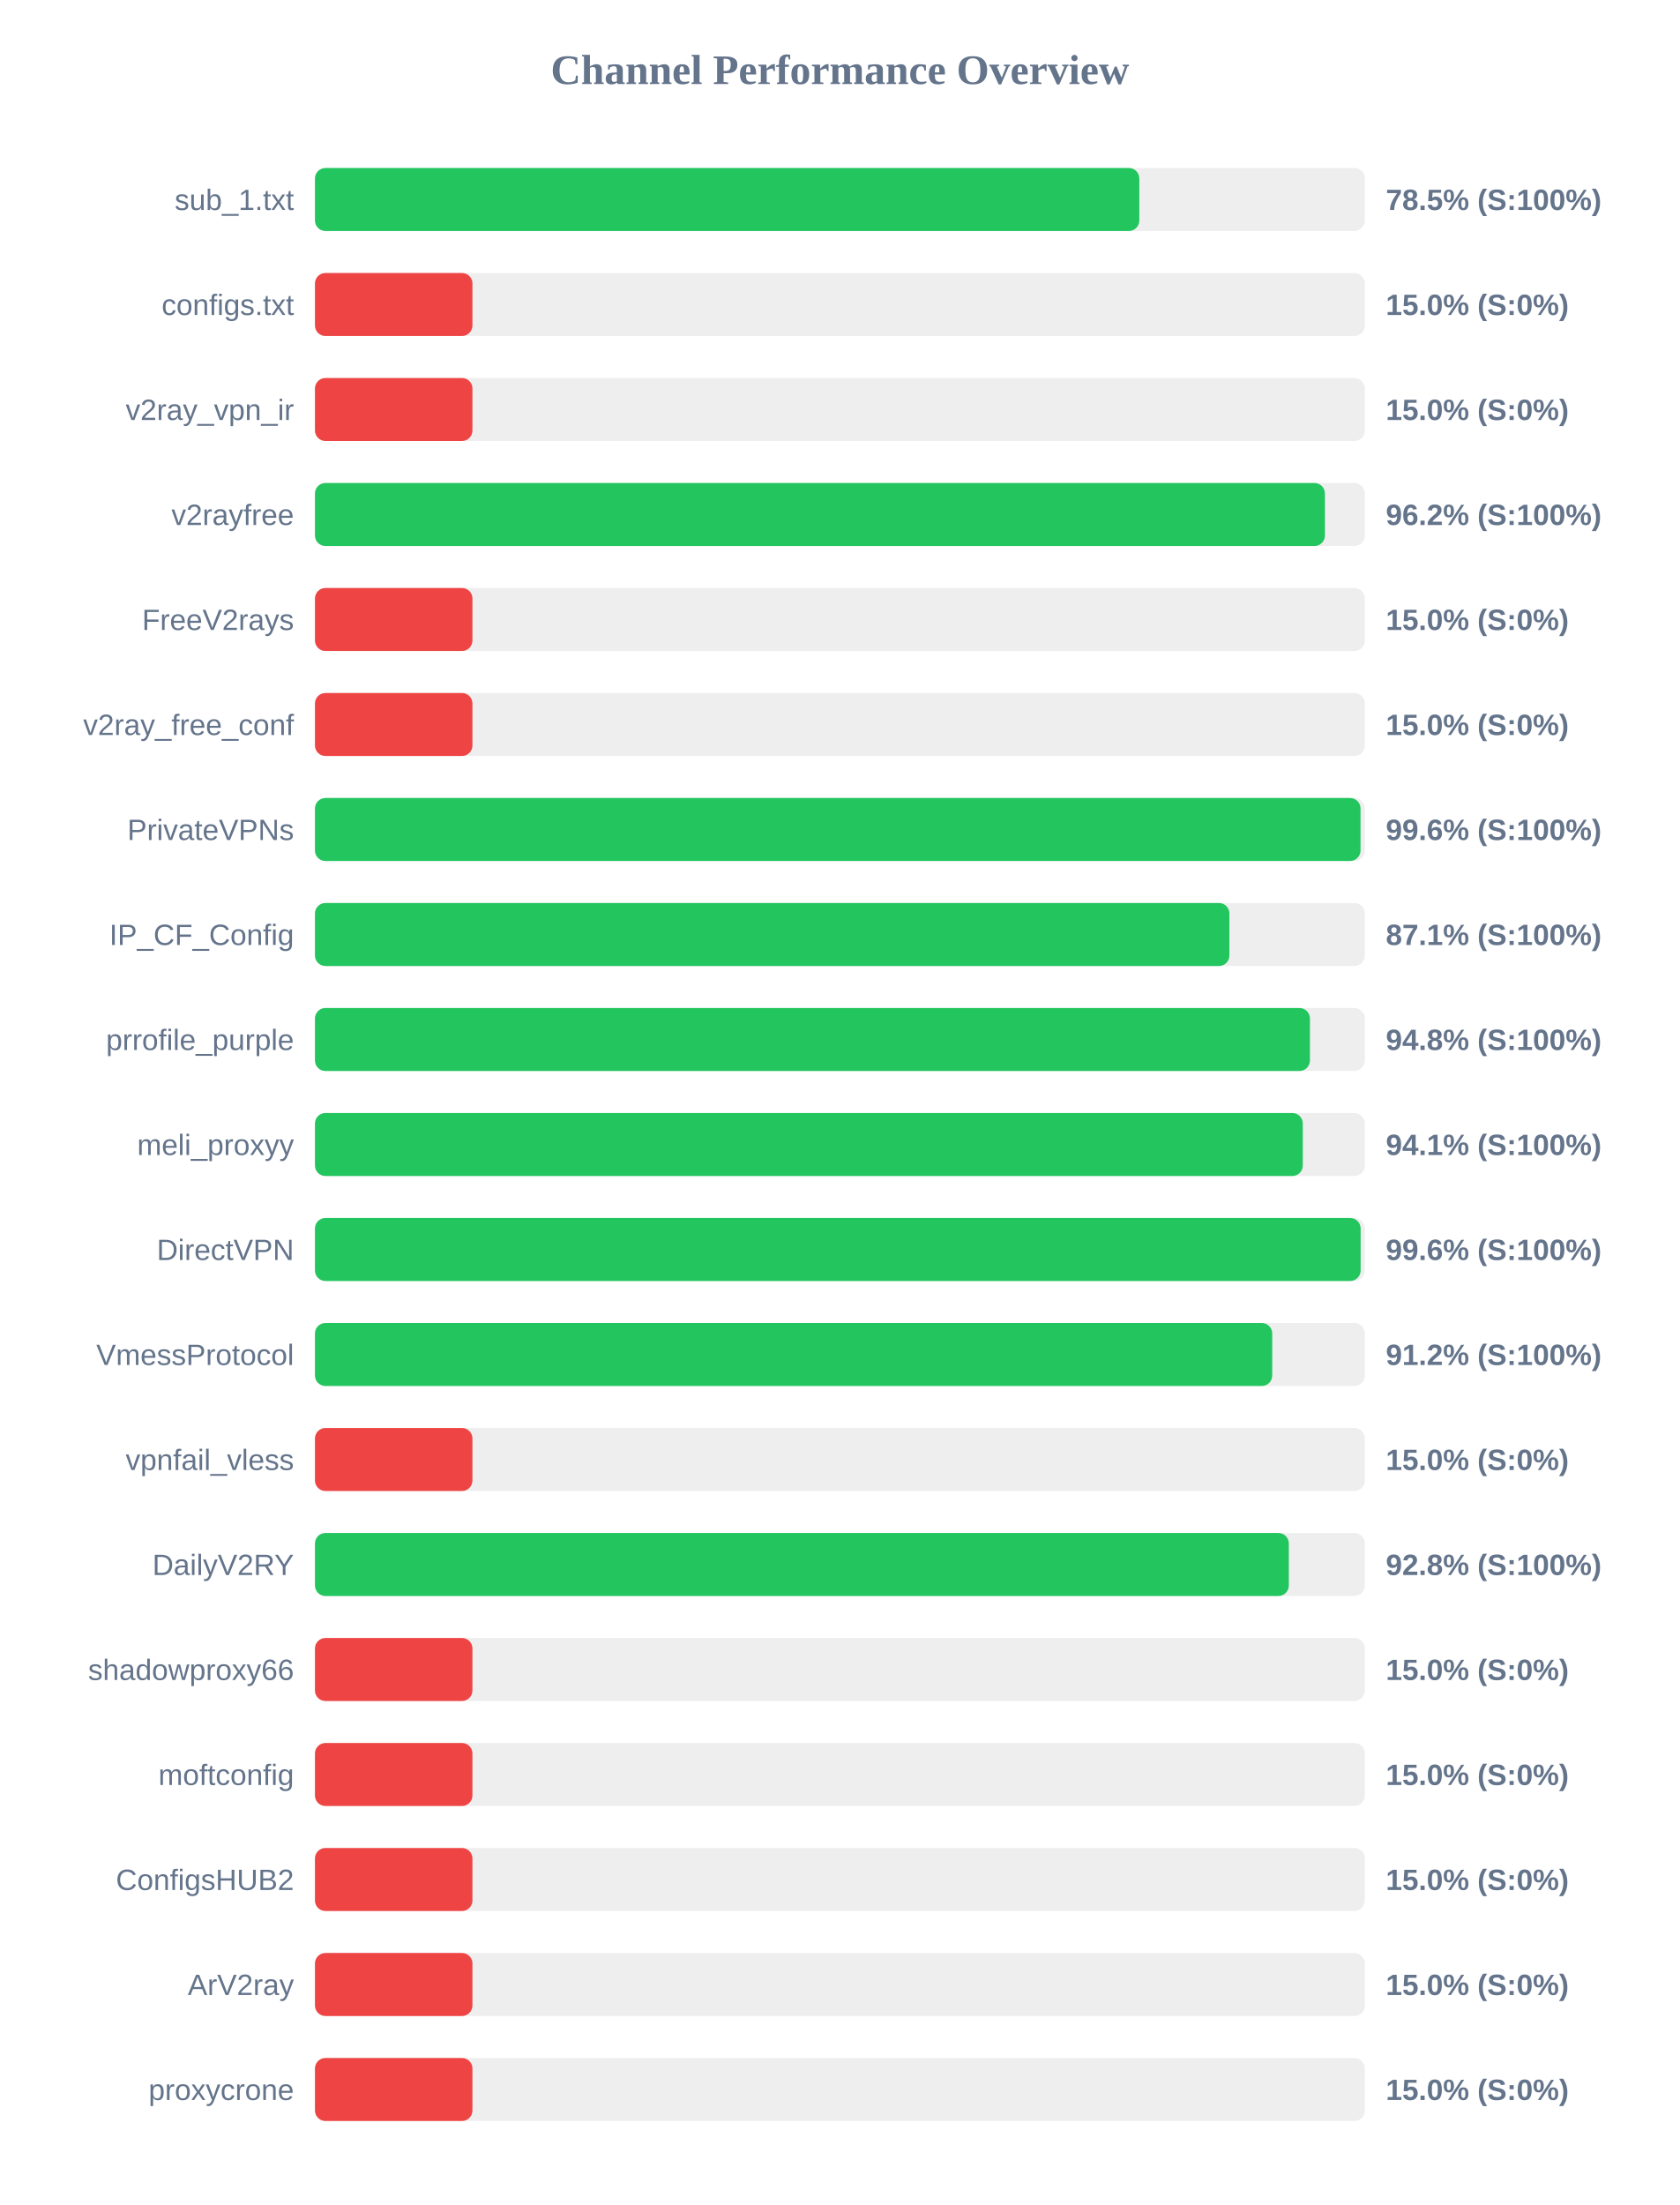
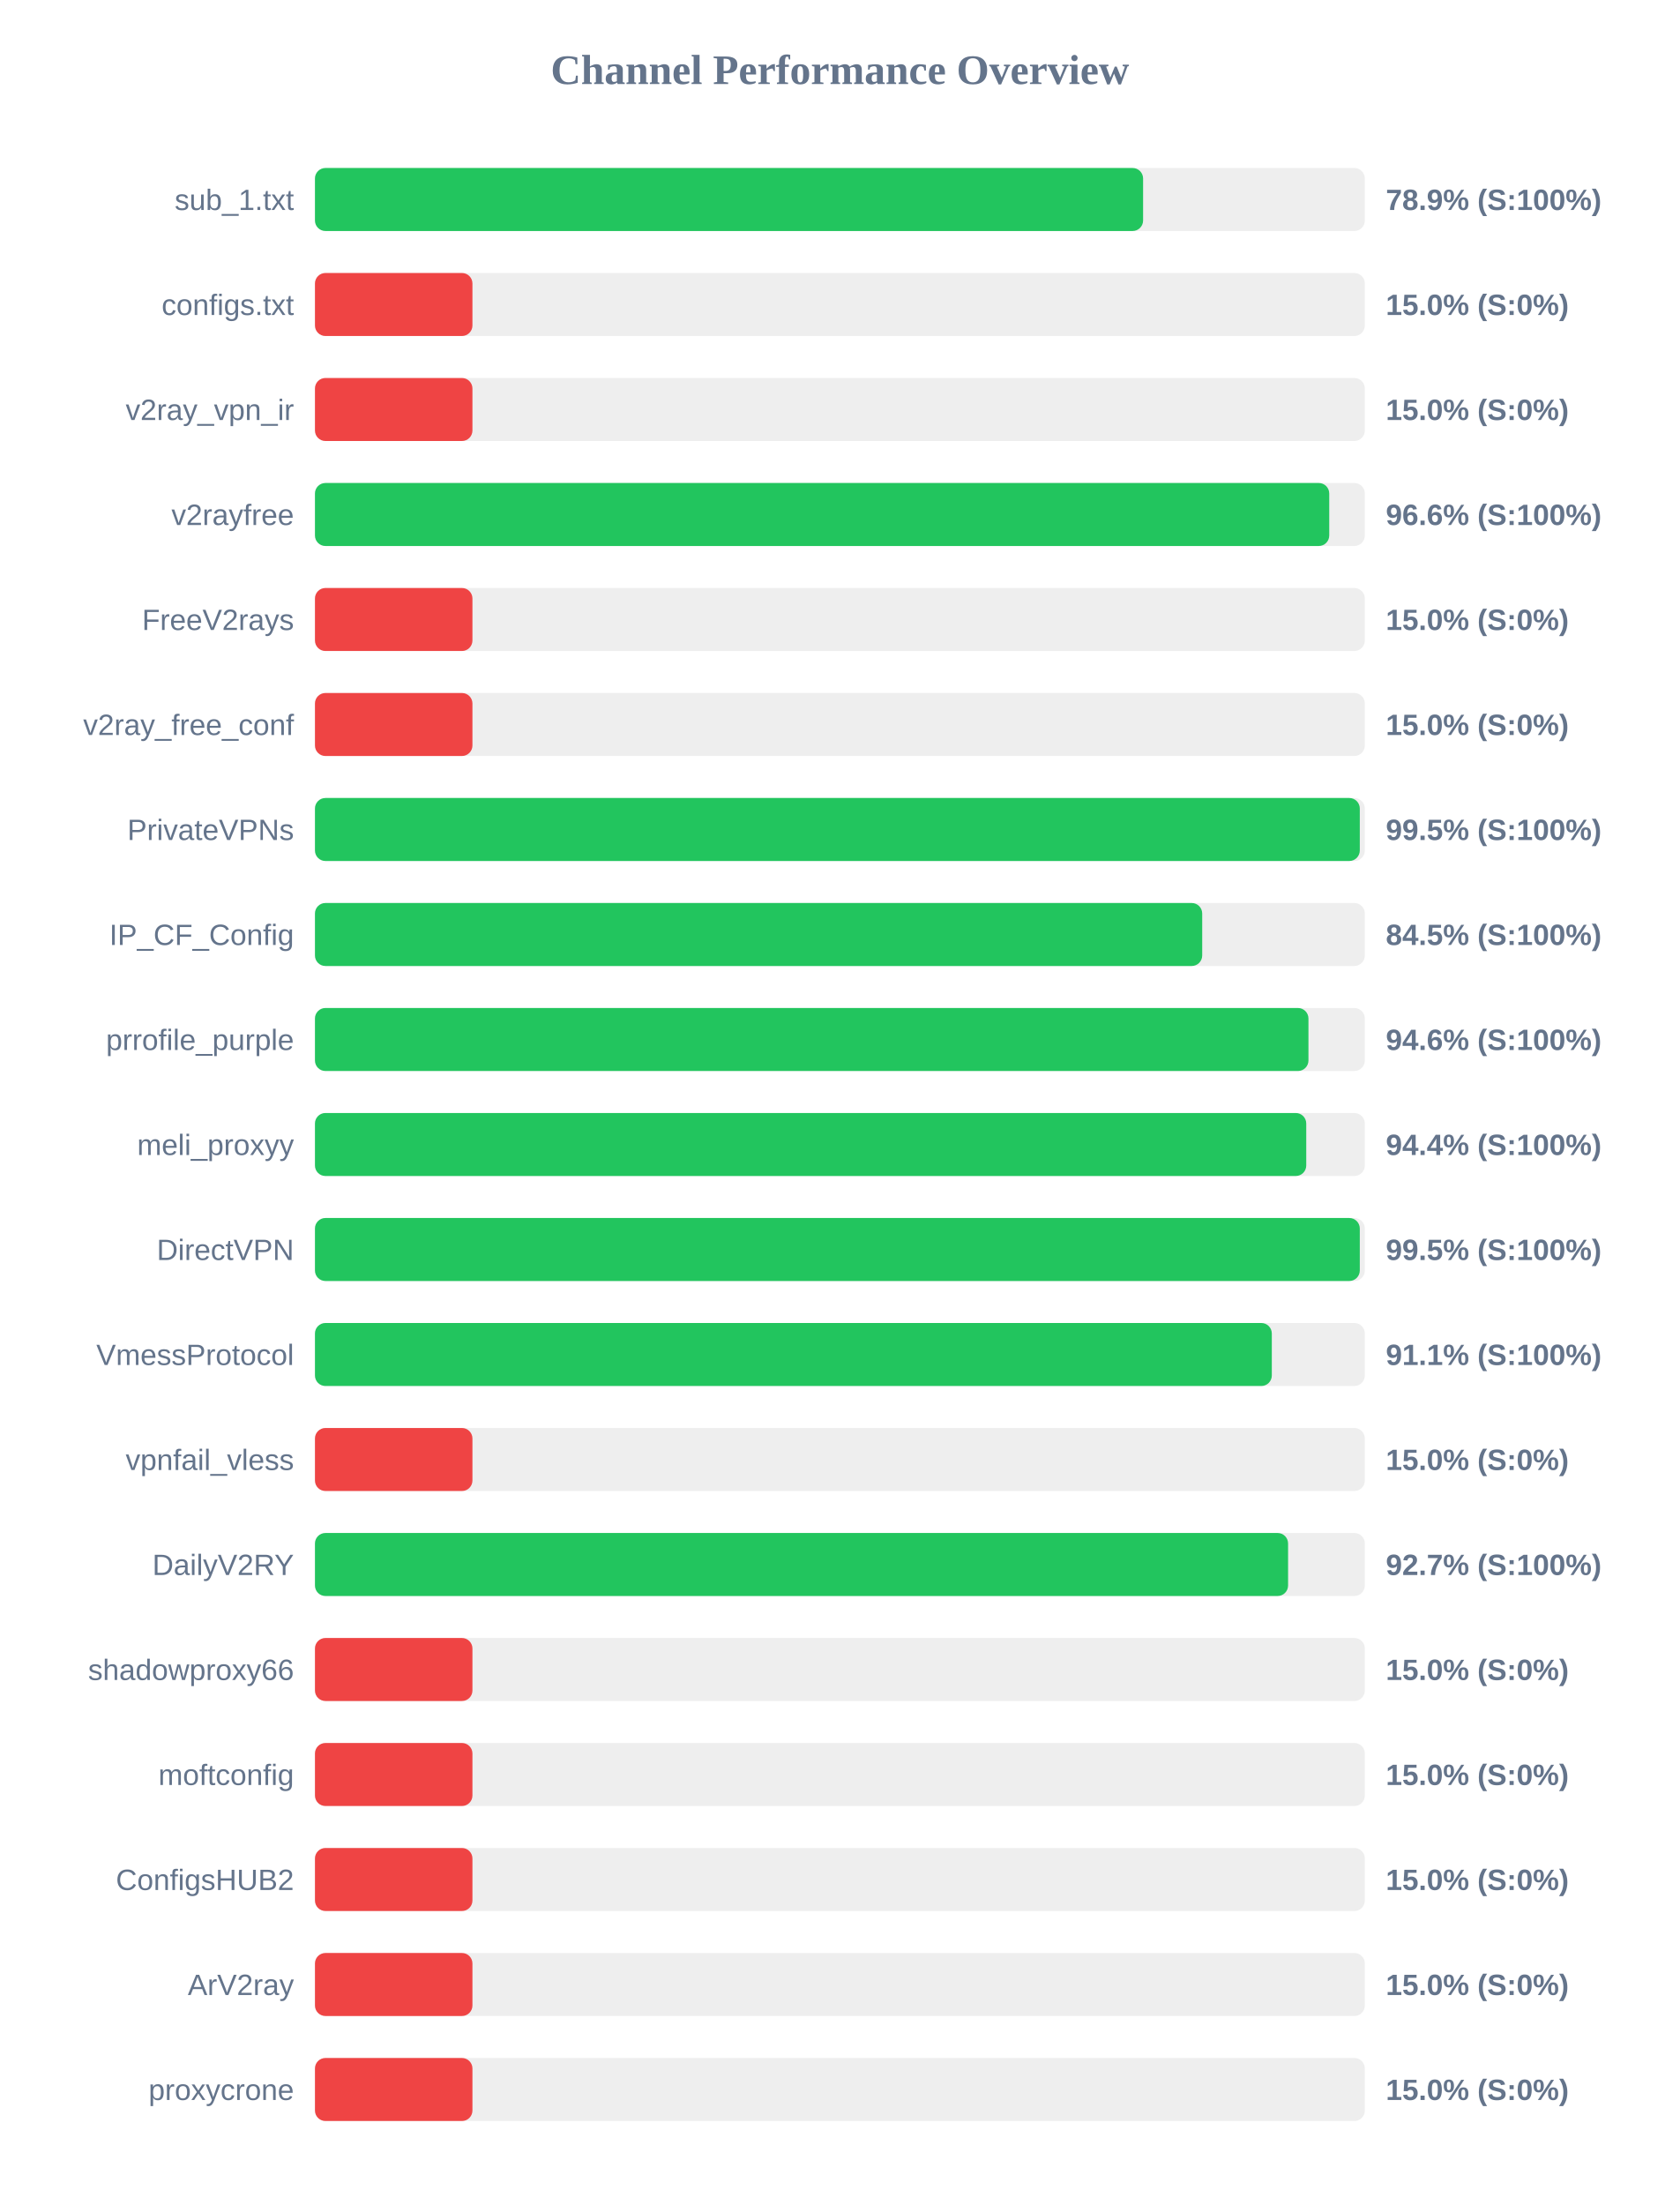
<svg xmlns="http://www.w3.org/2000/svg" width="800" height="1050" version="1.1">
  <style>
        .row { font: 14px Arial; fill: #64748b; }
        .score { font: bold 14px Arial; fill: #64748b; }
    </style>
  <text x="400" y="40" text-anchor="middle" font-size="20px" font-weight="bold" fill="#64748b">Channel Performance Overview</text>
  <rect x="150" y="80" width="500" height="30" fill="#eee" rx="5" />
-   <rect x="150" y="80" width="392.6" height="30" fill="#22c55e" rx="5" />
+   <rect x="150" y="80" width="394.4" height="30" fill="#22c55e" rx="5" />
  <text x="140" y="100" text-anchor="end" class="row">sub_1.txt</text>
-   <text x="660" y="100" text-anchor="start" class="score">78.5% (S:100%)</text>
+   <text x="660" y="100" text-anchor="start" class="score">78.9% (S:100%)</text>
  <rect x="150" y="130" width="500" height="30" fill="#eee" rx="5" />
  <rect x="150" y="130" width="75.0" height="30" fill="#ef4444" rx="5" />
  <text x="140" y="150" text-anchor="end" class="row">configs.txt</text>
  <text x="660" y="150" text-anchor="start" class="score">15.0% (S:0%)</text>
  <rect x="150" y="180" width="500" height="30" fill="#eee" rx="5" />
  <rect x="150" y="180" width="75.0" height="30" fill="#ef4444" rx="5" />
  <text x="140" y="200" text-anchor="end" class="row">v2ray_vpn_ir</text>
  <text x="660" y="200" text-anchor="start" class="score">15.0% (S:0%)</text>
  <rect x="150" y="230" width="500" height="30" fill="#eee" rx="5" />
-   <rect x="150" y="230" width="481.0" height="30" fill="#22c55e" rx="5" />
+   <rect x="150" y="230" width="483.05" height="30" fill="#22c55e" rx="5" />
  <text x="140" y="250" text-anchor="end" class="row">v2rayfree</text>
-   <text x="660" y="250" text-anchor="start" class="score">96.2% (S:100%)</text>
+   <text x="660" y="250" text-anchor="start" class="score">96.6% (S:100%)</text>
  <rect x="150" y="280" width="500" height="30" fill="#eee" rx="5" />
  <rect x="150" y="280" width="75.0" height="30" fill="#ef4444" rx="5" />
  <text x="140" y="300" text-anchor="end" class="row">FreeV2rays</text>
  <text x="660" y="300" text-anchor="start" class="score">15.0% (S:0%)</text>
  <rect x="150" y="330" width="500" height="30" fill="#eee" rx="5" />
  <rect x="150" y="330" width="75.0" height="30" fill="#ef4444" rx="5" />
  <text x="140" y="350" text-anchor="end" class="row">v2ray_free_conf</text>
  <text x="660" y="350" text-anchor="start" class="score">15.0% (S:0%)</text>
  <rect x="150" y="380" width="500" height="30" fill="#eee" rx="5" />
-   <rect x="150" y="380" width="497.95" height="30" fill="#22c55e" rx="5" />
+   <rect x="150" y="380" width="497.6" height="30" fill="#22c55e" rx="5" />
  <text x="140" y="400" text-anchor="end" class="row">PrivateVPNs</text>
-   <text x="660" y="400" text-anchor="start" class="score">99.6% (S:100%)</text>
+   <text x="660" y="400" text-anchor="start" class="score">99.5% (S:100%)</text>
  <rect x="150" y="430" width="500" height="30" fill="#eee" rx="5" />
-   <rect x="150" y="430" width="435.5" height="30" fill="#22c55e" rx="5" />
+   <rect x="150" y="430" width="422.55" height="30" fill="#22c55e" rx="5" />
  <text x="140" y="450" text-anchor="end" class="row">IP_CF_Config</text>
-   <text x="660" y="450" text-anchor="start" class="score">87.1% (S:100%)</text>
+   <text x="660" y="450" text-anchor="start" class="score">84.5% (S:100%)</text>
  <rect x="150" y="480" width="500" height="30" fill="#eee" rx="5" />
-   <rect x="150" y="480" width="473.85" height="30" fill="#22c55e" rx="5" />
+   <rect x="150" y="480" width="473.15" height="30" fill="#22c55e" rx="5" />
  <text x="140" y="500" text-anchor="end" class="row">prrofile_purple</text>
-   <text x="660" y="500" text-anchor="start" class="score">94.8% (S:100%)</text>
+   <text x="660" y="500" text-anchor="start" class="score">94.6% (S:100%)</text>
  <rect x="150" y="530" width="500" height="30" fill="#eee" rx="5" />
-   <rect x="150" y="530" width="470.45" height="30" fill="#22c55e" rx="5" />
+   <rect x="150" y="530" width="472.1" height="30" fill="#22c55e" rx="5" />
  <text x="140" y="550" text-anchor="end" class="row">meli_proxyy</text>
-   <text x="660" y="550" text-anchor="start" class="score">94.1% (S:100%)</text>
+   <text x="660" y="550" text-anchor="start" class="score">94.4% (S:100%)</text>
  <rect x="150" y="580" width="500" height="30" fill="#eee" rx="5" />
-   <rect x="150" y="580" width="498.0" height="30" fill="#22c55e" rx="5" />
+   <rect x="150" y="580" width="497.6" height="30" fill="#22c55e" rx="5" />
  <text x="140" y="600" text-anchor="end" class="row">DirectVPN</text>
-   <text x="660" y="600" text-anchor="start" class="score">99.6% (S:100%)</text>
+   <text x="660" y="600" text-anchor="start" class="score">99.5% (S:100%)</text>
  <rect x="150" y="630" width="500" height="30" fill="#eee" rx="5" />
-   <rect x="150" y="630" width="455.9" height="30" fill="#22c55e" rx="5" />
+   <rect x="150" y="630" width="455.7" height="30" fill="#22c55e" rx="5" />
  <text x="140" y="650" text-anchor="end" class="row">VmessProtocol</text>
-   <text x="660" y="650" text-anchor="start" class="score">91.2% (S:100%)</text>
+   <text x="660" y="650" text-anchor="start" class="score">91.1% (S:100%)</text>
  <rect x="150" y="680" width="500" height="30" fill="#eee" rx="5" />
  <rect x="150" y="680" width="75.0" height="30" fill="#ef4444" rx="5" />
  <text x="140" y="700" text-anchor="end" class="row">vpnfail_vless</text>
  <text x="660" y="700" text-anchor="start" class="score">15.0% (S:0%)</text>
  <rect x="150" y="730" width="500" height="30" fill="#eee" rx="5" />
-   <rect x="150" y="730" width="463.8" height="30" fill="#22c55e" rx="5" />
+   <rect x="150" y="730" width="463.45" height="30" fill="#22c55e" rx="5" />
  <text x="140" y="750" text-anchor="end" class="row">DailyV2RY</text>
-   <text x="660" y="750" text-anchor="start" class="score">92.8% (S:100%)</text>
+   <text x="660" y="750" text-anchor="start" class="score">92.7% (S:100%)</text>
  <rect x="150" y="780" width="500" height="30" fill="#eee" rx="5" />
  <rect x="150" y="780" width="75.0" height="30" fill="#ef4444" rx="5" />
  <text x="140" y="800" text-anchor="end" class="row">shadowproxy66</text>
  <text x="660" y="800" text-anchor="start" class="score">15.0% (S:0%)</text>
  <rect x="150" y="830" width="500" height="30" fill="#eee" rx="5" />
  <rect x="150" y="830" width="75.0" height="30" fill="#ef4444" rx="5" />
  <text x="140" y="850" text-anchor="end" class="row">moftconfig</text>
  <text x="660" y="850" text-anchor="start" class="score">15.0% (S:0%)</text>
  <rect x="150" y="880" width="500" height="30" fill="#eee" rx="5" />
  <rect x="150" y="880" width="75.0" height="30" fill="#ef4444" rx="5" />
  <text x="140" y="900" text-anchor="end" class="row">ConfigsHUB2</text>
  <text x="660" y="900" text-anchor="start" class="score">15.0% (S:0%)</text>
  <rect x="150" y="930" width="500" height="30" fill="#eee" rx="5" />
  <rect x="150" y="930" width="75.0" height="30" fill="#ef4444" rx="5" />
  <text x="140" y="950" text-anchor="end" class="row">ArV2ray</text>
  <text x="660" y="950" text-anchor="start" class="score">15.0% (S:0%)</text>
  <rect x="150" y="980" width="500" height="30" fill="#eee" rx="5" />
  <rect x="150" y="980" width="75.0" height="30" fill="#ef4444" rx="5" />
  <text x="140" y="1000" text-anchor="end" class="row">proxycrone</text>
  <text x="660" y="1000" text-anchor="start" class="score">15.0% (S:0%)</text>
</svg>
